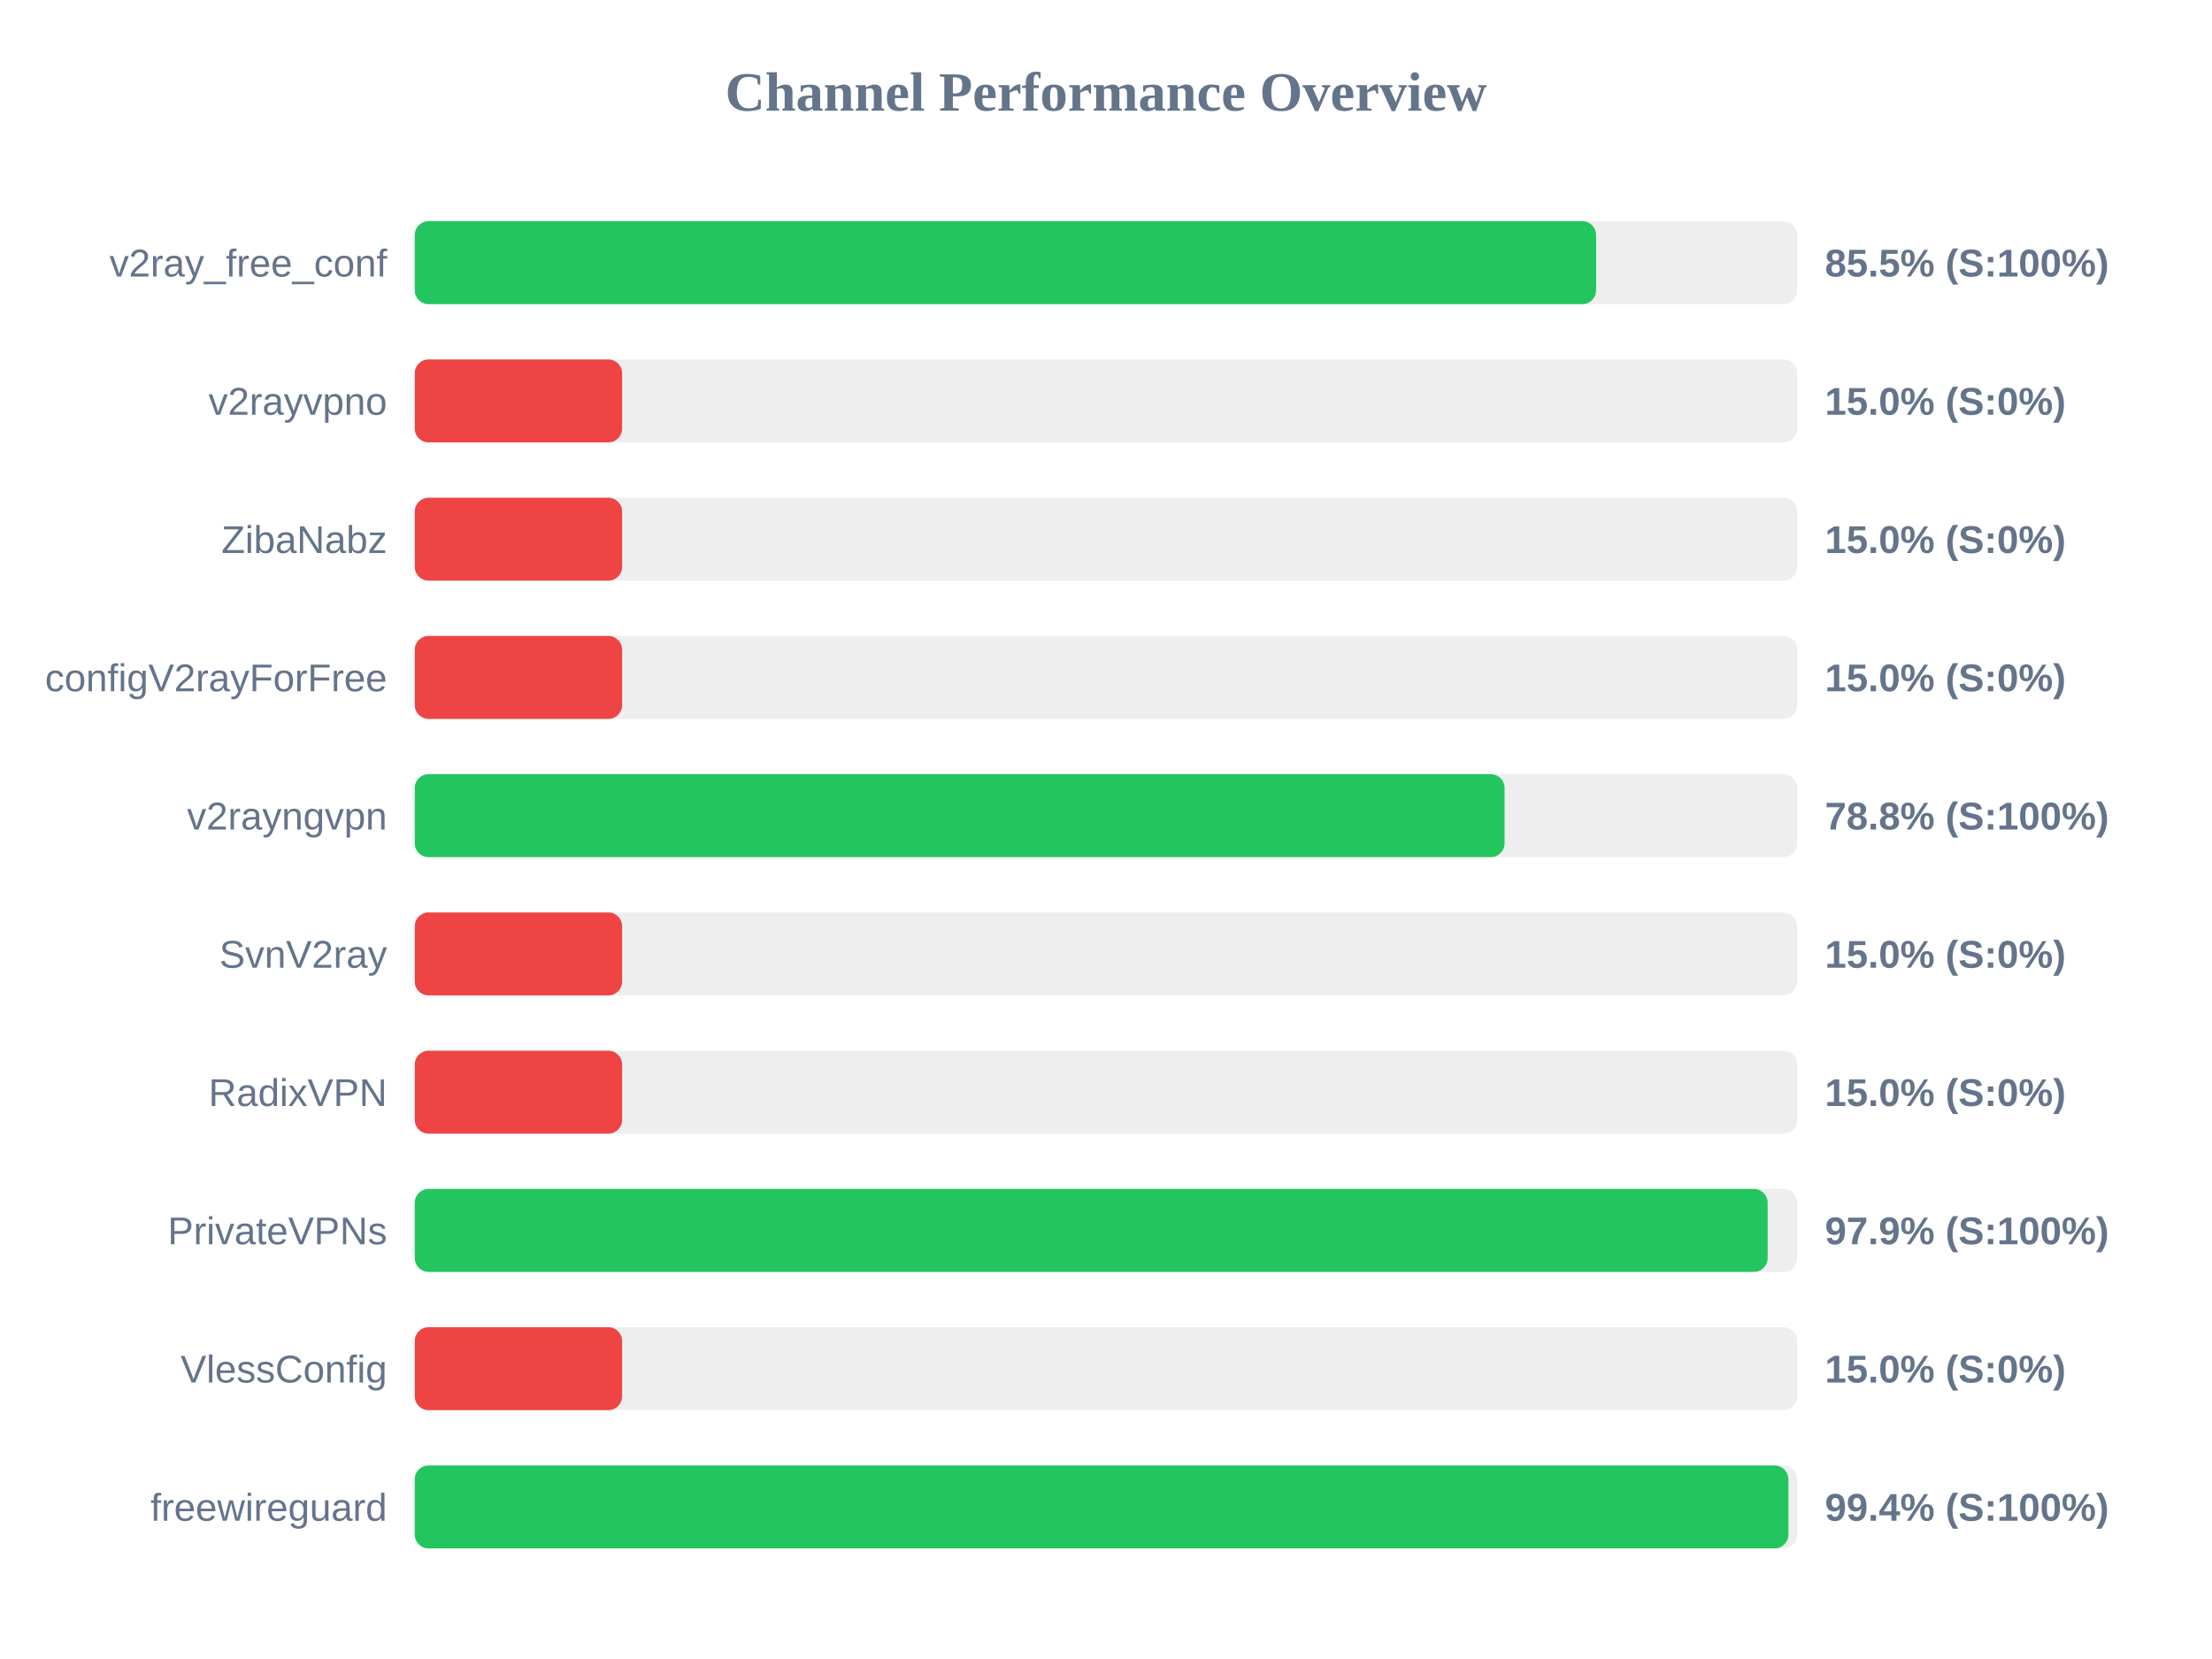
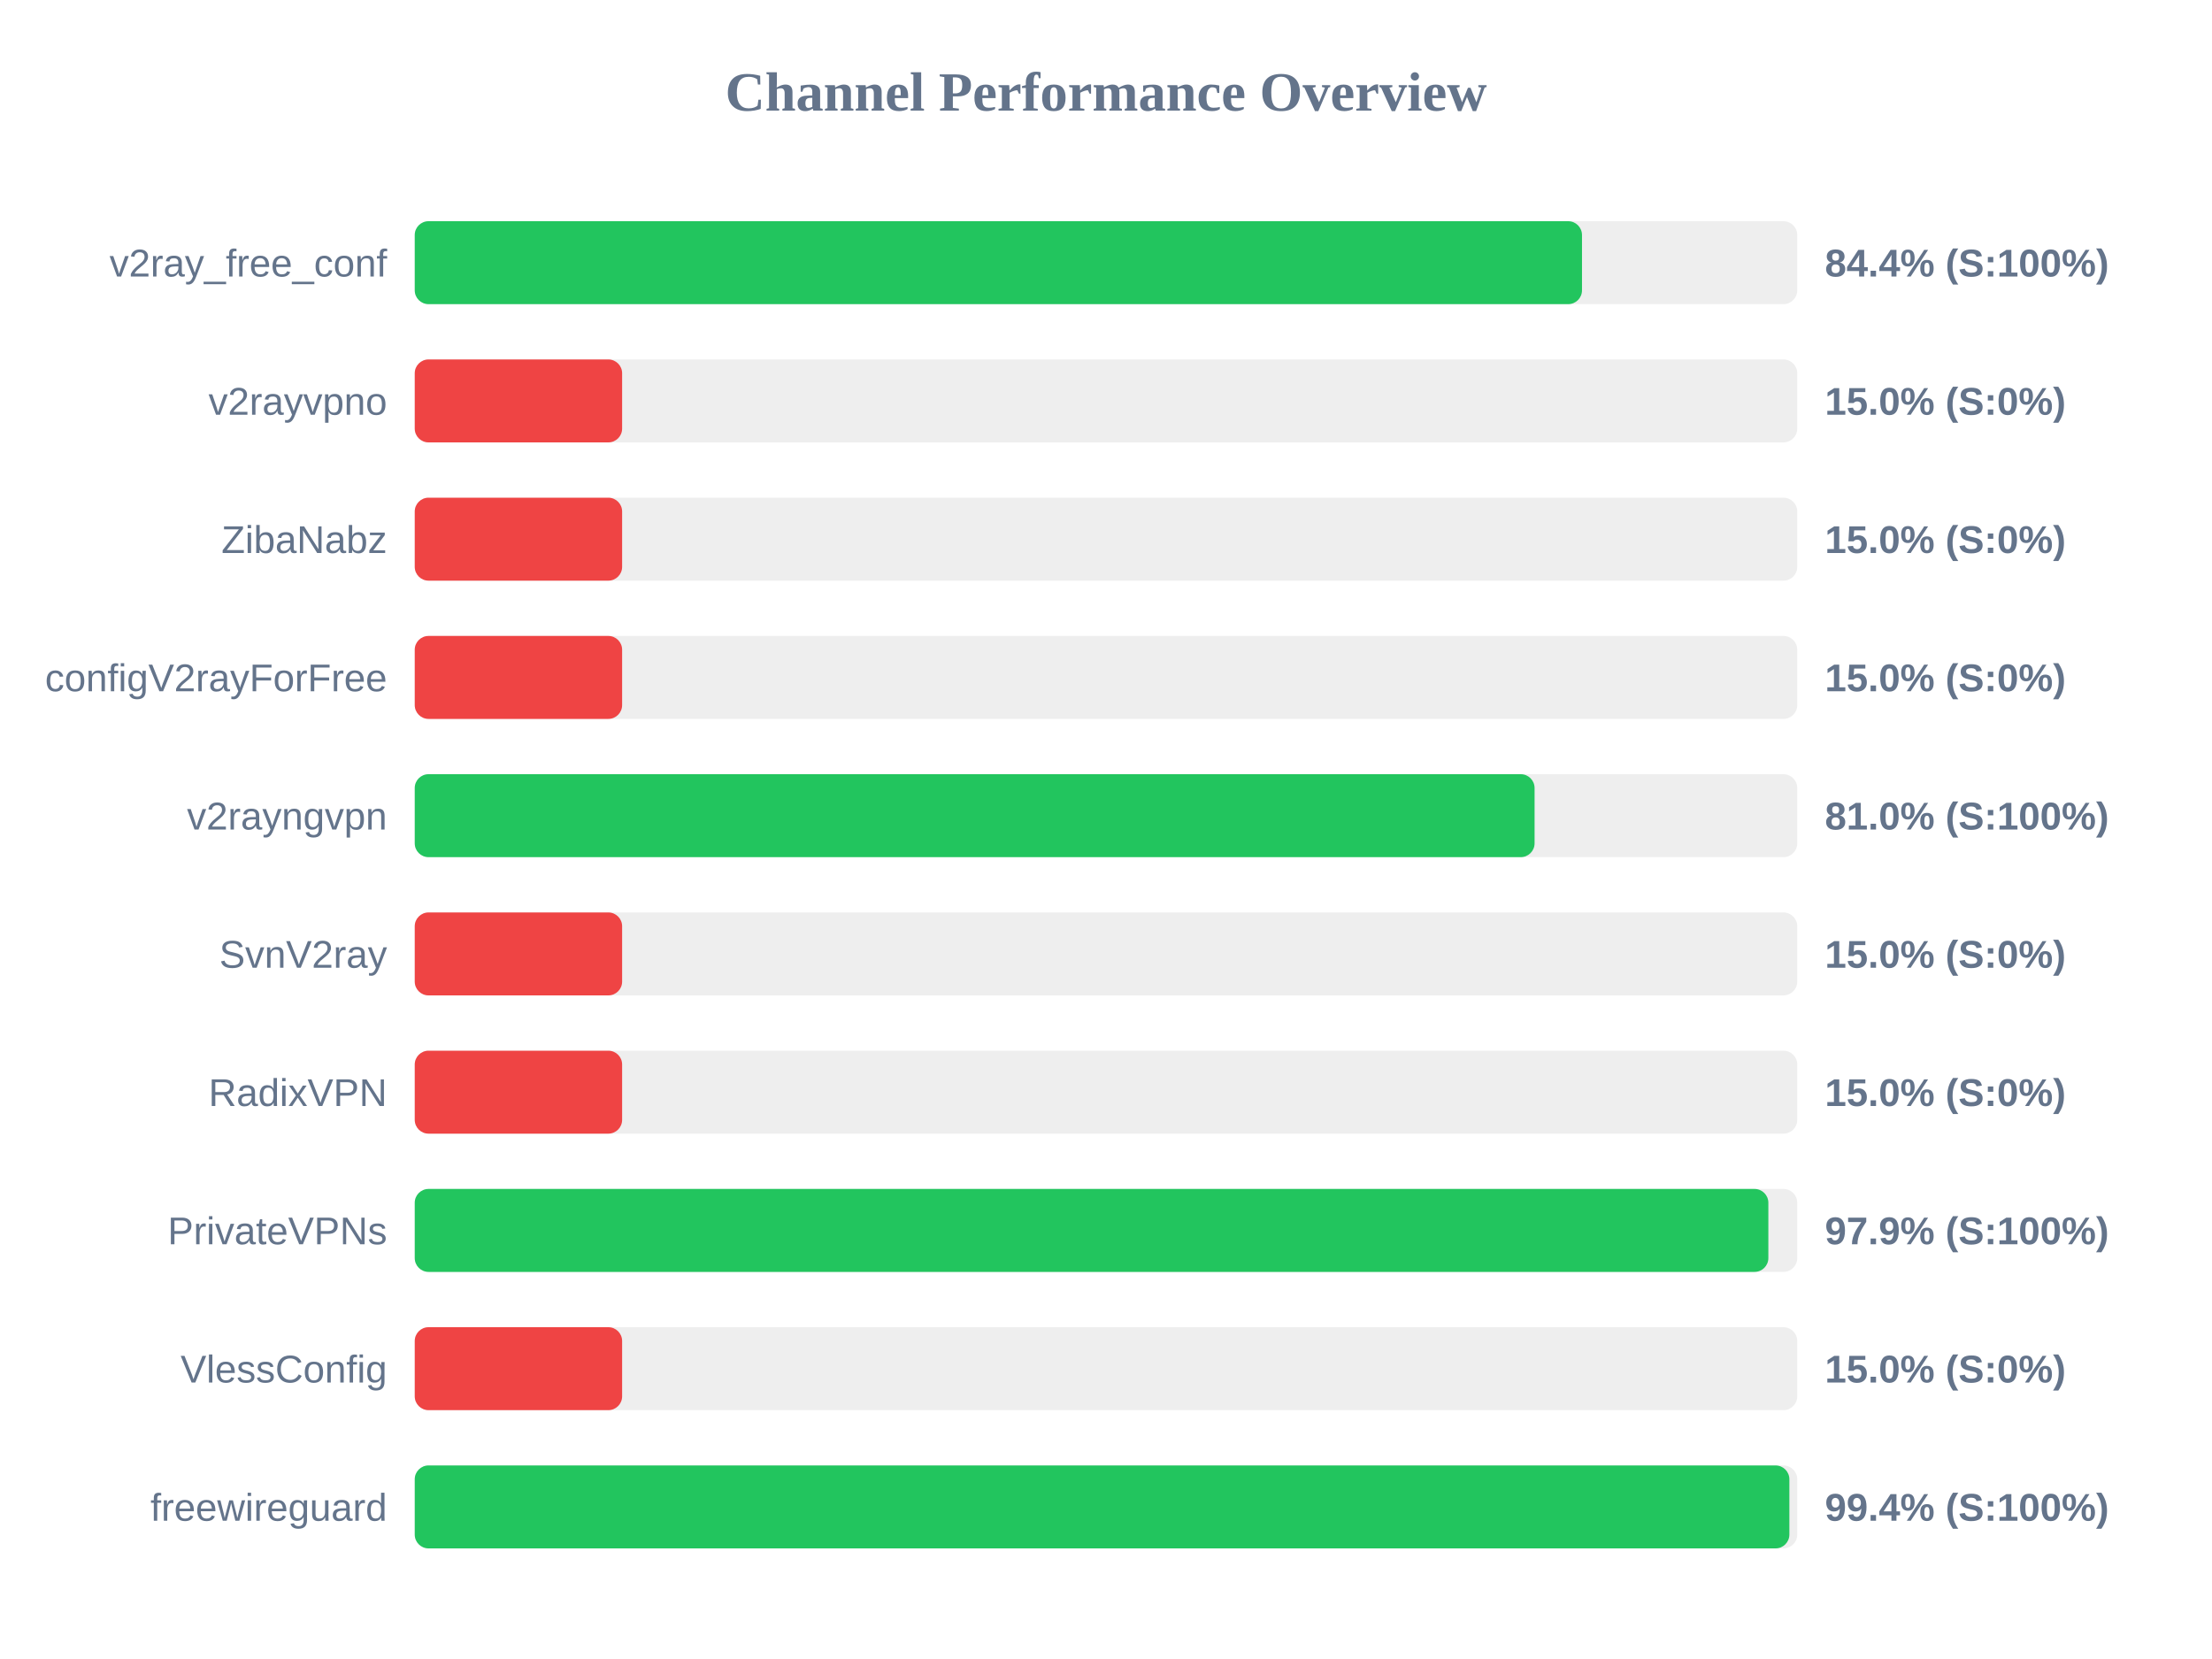
<svg xmlns="http://www.w3.org/2000/svg" width="800" height="600" version="1.1">
  <style>
        .row { font: 14px Arial; fill: #64748b; }
        .score { font: bold 14px Arial; fill: #64748b; }
    </style>
  <text x="400" y="40" text-anchor="middle" font-size="20px" font-weight="bold" fill="#64748b">Channel Performance Overview</text>
  <rect x="150" y="80" width="500" height="30" fill="#eee" rx="5" />
-   <rect x="150" y="80" width="427.25" height="30" fill="#22c55e" rx="5" />
+   <rect x="150" y="80" width="422.15" height="30" fill="#22c55e" rx="5" />
  <text x="140" y="100" text-anchor="end" class="row">v2ray_free_conf</text>
-   <text x="660" y="100" text-anchor="start" class="score">85.5% (S:100%)</text>
+   <text x="660" y="100" text-anchor="start" class="score">84.4% (S:100%)</text>
  <rect x="150" y="130" width="500" height="30" fill="#eee" rx="5" />
  <rect x="150" y="130" width="75.0" height="30" fill="#ef4444" rx="5" />
  <text x="140" y="150" text-anchor="end" class="row">v2rayvpno</text>
  <text x="660" y="150" text-anchor="start" class="score">15.0% (S:0%)</text>
  <rect x="150" y="180" width="500" height="30" fill="#eee" rx="5" />
  <rect x="150" y="180" width="75.0" height="30" fill="#ef4444" rx="5" />
  <text x="140" y="200" text-anchor="end" class="row">ZibaNabz</text>
  <text x="660" y="200" text-anchor="start" class="score">15.0% (S:0%)</text>
  <rect x="150" y="230" width="500" height="30" fill="#eee" rx="5" />
  <rect x="150" y="230" width="75.0" height="30" fill="#ef4444" rx="5" />
  <text x="140" y="250" text-anchor="end" class="row">configV2rayForFree</text>
  <text x="660" y="250" text-anchor="start" class="score">15.0% (S:0%)</text>
  <rect x="150" y="280" width="500" height="30" fill="#eee" rx="5" />
-   <rect x="150" y="280" width="394.15" height="30" fill="#22c55e" rx="5" />
+   <rect x="150" y="280" width="405.0" height="30" fill="#22c55e" rx="5" />
  <text x="140" y="300" text-anchor="end" class="row">v2rayngvpn</text>
-   <text x="660" y="300" text-anchor="start" class="score">78.8% (S:100%)</text>
+   <text x="660" y="300" text-anchor="start" class="score">81.0% (S:100%)</text>
  <rect x="150" y="330" width="500" height="30" fill="#eee" rx="5" />
  <rect x="150" y="330" width="75.0" height="30" fill="#ef4444" rx="5" />
  <text x="140" y="350" text-anchor="end" class="row">SvnV2ray</text>
  <text x="660" y="350" text-anchor="start" class="score">15.0% (S:0%)</text>
  <rect x="150" y="380" width="500" height="30" fill="#eee" rx="5" />
  <rect x="150" y="380" width="75.0" height="30" fill="#ef4444" rx="5" />
  <text x="140" y="400" text-anchor="end" class="row">RadixVPN</text>
  <text x="660" y="400" text-anchor="start" class="score">15.0% (S:0%)</text>
  <rect x="150" y="430" width="500" height="30" fill="#eee" rx="5" />
-   <rect x="150" y="430" width="489.3" height="30" fill="#22c55e" rx="5" />
+   <rect x="150" y="430" width="489.55" height="30" fill="#22c55e" rx="5" />
  <text x="140" y="450" text-anchor="end" class="row">PrivateVPNs</text>
  <text x="660" y="450" text-anchor="start" class="score">97.9% (S:100%)</text>
  <rect x="150" y="480" width="500" height="30" fill="#eee" rx="5" />
  <rect x="150" y="480" width="75.0" height="30" fill="#ef4444" rx="5" />
  <text x="140" y="500" text-anchor="end" class="row">VlessConfig</text>
  <text x="660" y="500" text-anchor="start" class="score">15.0% (S:0%)</text>
  <rect x="150" y="530" width="500" height="30" fill="#eee" rx="5" />
-   <rect x="150" y="530" width="496.8" height="30" fill="#22c55e" rx="5" />
+   <rect x="150" y="530" width="497.15" height="30" fill="#22c55e" rx="5" />
  <text x="140" y="550" text-anchor="end" class="row">freewireguard</text>
  <text x="660" y="550" text-anchor="start" class="score">99.4% (S:100%)</text>
</svg>
